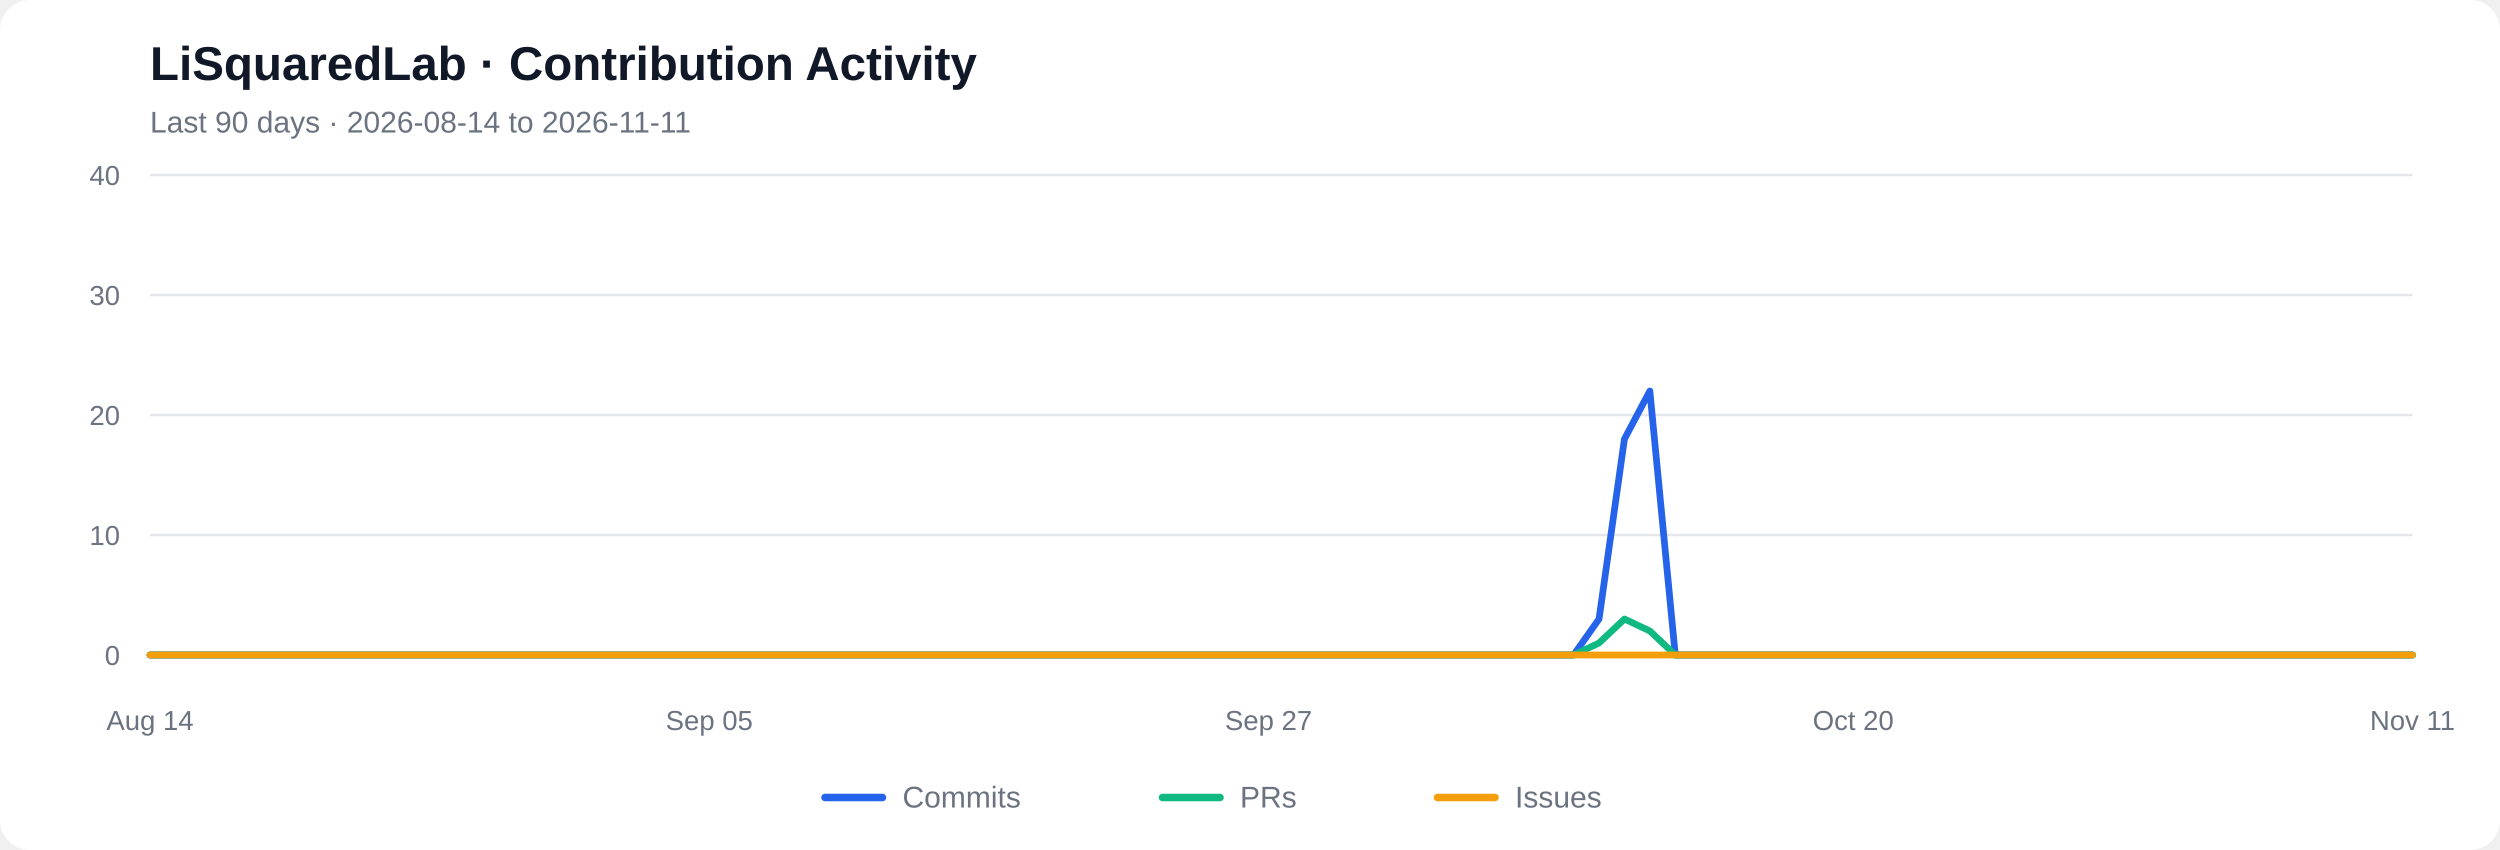
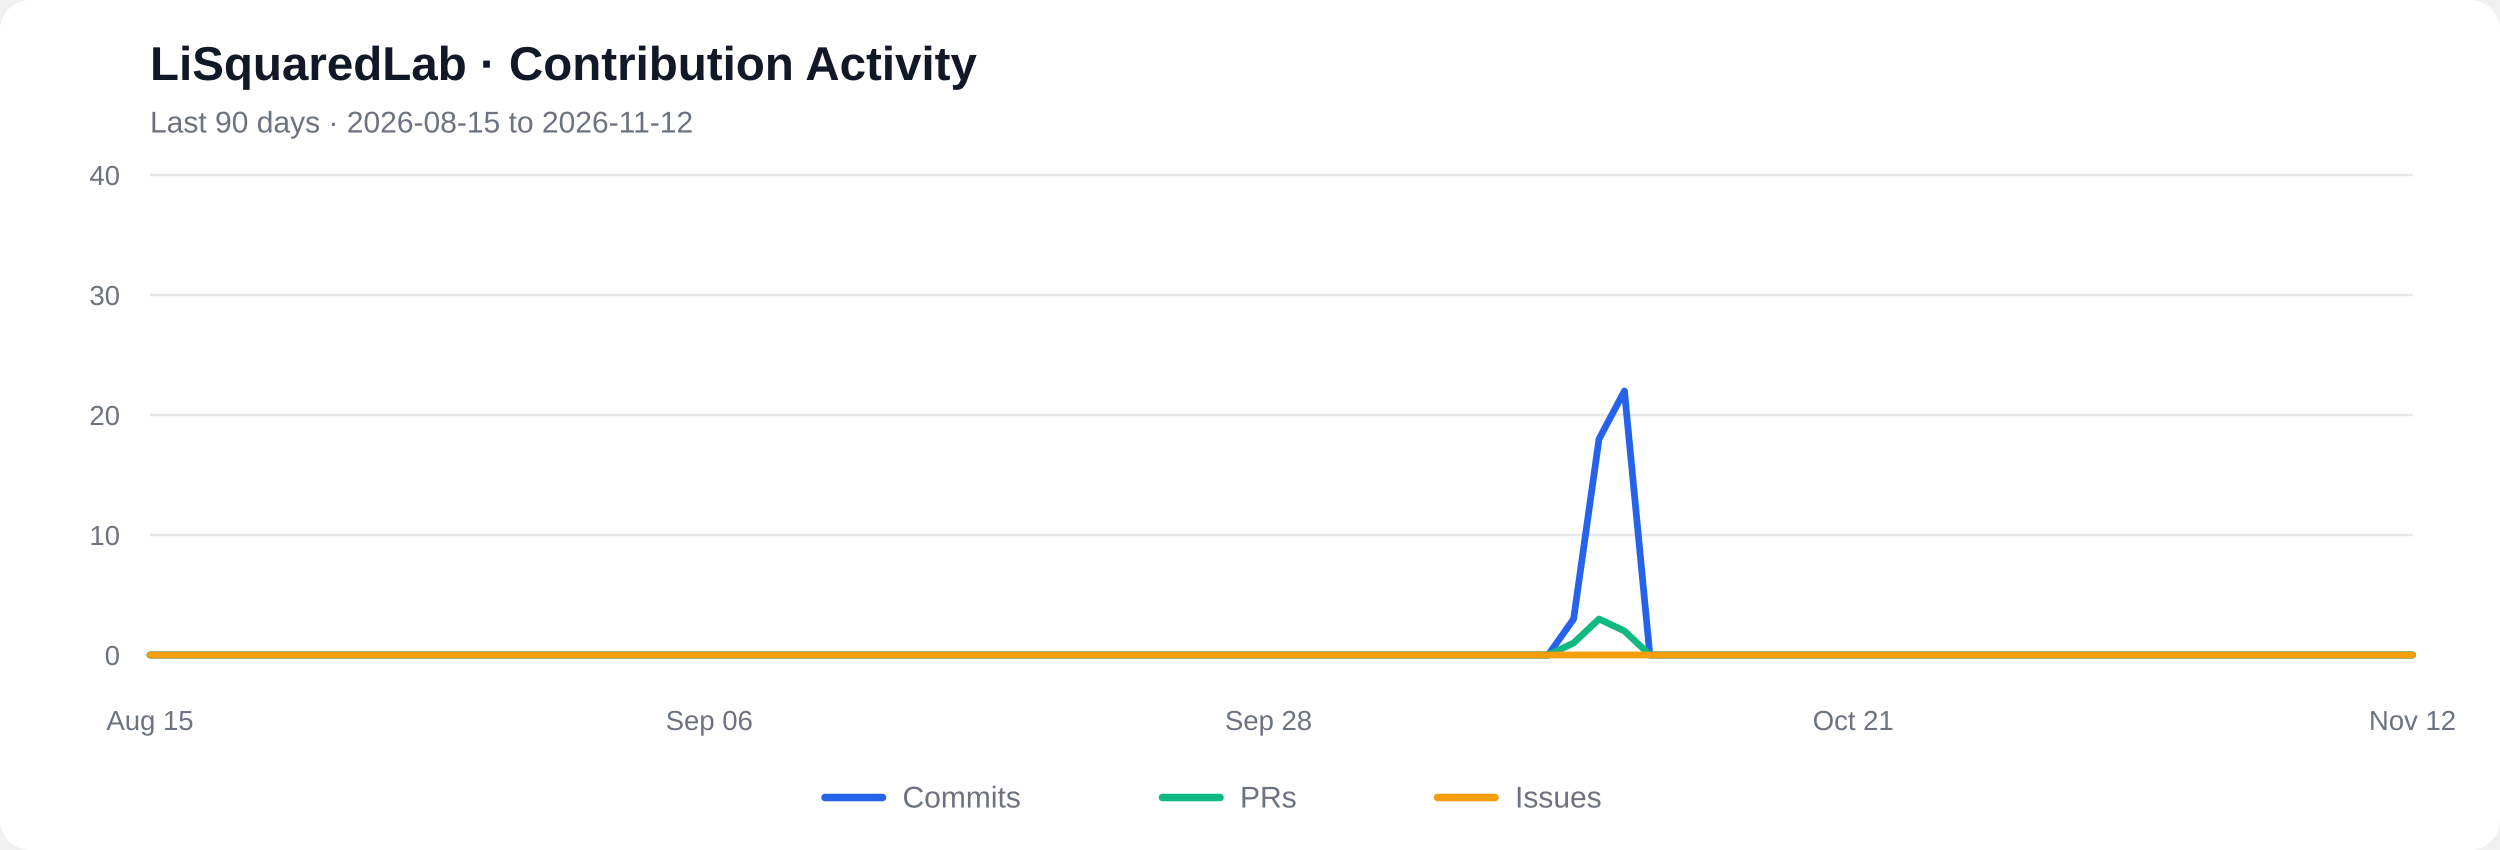
<svg xmlns="http://www.w3.org/2000/svg" viewBox="0 0 1000 340" role="img" aria-labelledby="chart-title chart-desc">
  <rect width="1000" height="340" rx="12" fill="#ffffff" />
  <text x="60" y="32" font-family="Arial, sans-serif" font-size="19" font-weight="600" fill="#111827">LiSquaredLab · Contribution Activity</text>
-   <text x="60" y="53" font-family="Arial, sans-serif" font-size="12" fill="#6b7280">Last 90 days  ·  2026-08-14 to 2026-11-11</text>
+   <text x="60" y="53" font-family="Arial, sans-serif" font-size="12" fill="#6b7280">Last 90 days  ·  2026-08-15 to 2026-11-12</text>
  <line x1="60" y1="262.00" x2="965" y2="262.00" stroke="#e5e7eb" stroke-width="1" />
  <text x="48" y="266.00" text-anchor="end" font-family="Arial, sans-serif" font-size="11" fill="#6b7280">0</text>
  <line x1="60" y1="214.00" x2="965" y2="214.00" stroke="#e5e7eb" stroke-width="1" />
  <text x="48" y="218.00" text-anchor="end" font-family="Arial, sans-serif" font-size="11" fill="#6b7280">10</text>
  <line x1="60" y1="166.00" x2="965" y2="166.00" stroke="#e5e7eb" stroke-width="1" />
  <text x="48" y="170.00" text-anchor="end" font-family="Arial, sans-serif" font-size="11" fill="#6b7280">20</text>
  <line x1="60" y1="118.00" x2="965" y2="118.00" stroke="#e5e7eb" stroke-width="1" />
  <text x="48" y="122.00" text-anchor="end" font-family="Arial, sans-serif" font-size="11" fill="#6b7280">30</text>
  <line x1="60" y1="70.00" x2="965" y2="70.00" stroke="#e5e7eb" stroke-width="1" />
  <text x="48" y="74.00" text-anchor="end" font-family="Arial, sans-serif" font-size="11" fill="#6b7280">40</text>
-   <polyline fill="none" stroke="#2563eb" stroke-width="2.7" stroke-linecap="round" stroke-linejoin="round" points="60.00,262.00 70.17,262.00 80.34,262.00 90.51,262.00 100.67,262.00 110.84,262.00 121.01,262.00 131.18,262.00 141.35,262.00 151.52,262.00 161.69,262.00 171.85,262.00 182.02,262.00 192.19,262.00 202.36,262.00 212.53,262.00 222.70,262.00 232.87,262.00 243.03,262.00 253.20,262.00 263.37,262.00 273.54,262.00 283.71,262.00 293.88,262.00 304.04,262.00 314.21,262.00 324.38,262.00 334.55,262.00 344.72,262.00 354.89,262.00 365.06,262.00 375.22,262.00 385.39,262.00 395.56,262.00 405.73,262.00 415.90,262.00 426.07,262.00 436.24,262.00 446.40,262.00 456.57,262.00 466.74,262.00 476.91,262.00 487.08,262.00 497.25,262.00 507.42,262.00 517.58,262.00 527.75,262.00 537.92,262.00 548.09,262.00 558.26,262.00 568.43,262.00 578.60,262.00 588.76,262.00 598.93,262.00 609.10,262.00 619.27,262.00 629.44,262.00 639.61,247.60 649.78,175.60 659.94,156.40 670.11,262.00 680.28,262.00 690.45,262.00 700.62,262.00 710.79,262.00 720.96,262.00 731.12,262.00 741.29,262.00 751.46,262.00 761.63,262.00 771.80,262.00 781.97,262.00 792.13,262.00 802.30,262.00 812.47,262.00 822.64,262.00 832.81,262.00 842.98,262.00 853.15,262.00 863.31,262.00 873.48,262.00 883.65,262.00 893.82,262.00 903.99,262.00 914.16,262.00 924.33,262.00 934.49,262.00 944.66,262.00 954.83,262.00 965.00,262.00" />
-   <polyline fill="none" stroke="#10b981" stroke-width="2.7" stroke-linecap="round" stroke-linejoin="round" points="60.00,262.00 70.17,262.00 80.34,262.00 90.51,262.00 100.67,262.00 110.84,262.00 121.01,262.00 131.18,262.00 141.35,262.00 151.52,262.00 161.69,262.00 171.85,262.00 182.02,262.00 192.19,262.00 202.36,262.00 212.53,262.00 222.70,262.00 232.87,262.00 243.03,262.00 253.20,262.00 263.37,262.00 273.54,262.00 283.71,262.00 293.88,262.00 304.04,262.00 314.21,262.00 324.38,262.00 334.55,262.00 344.72,262.00 354.89,262.00 365.06,262.00 375.22,262.00 385.39,262.00 395.56,262.00 405.73,262.00 415.90,262.00 426.07,262.00 436.24,262.00 446.40,262.00 456.57,262.00 466.74,262.00 476.91,262.00 487.08,262.00 497.25,262.00 507.42,262.00 517.58,262.00 527.75,262.00 537.92,262.00 548.09,262.00 558.26,262.00 568.43,262.00 578.60,262.00 588.76,262.00 598.93,262.00 609.10,262.00 619.27,262.00 629.44,262.00 639.61,257.20 649.78,247.60 659.94,252.40 670.11,262.00 680.28,262.00 690.45,262.00 700.62,262.00 710.79,262.00 720.96,262.00 731.12,262.00 741.29,262.00 751.46,262.00 761.63,262.00 771.80,262.00 781.97,262.00 792.13,262.00 802.30,262.00 812.47,262.00 822.64,262.00 832.81,262.00 842.98,262.00 853.15,262.00 863.31,262.00 873.48,262.00 883.65,262.00 893.82,262.00 903.99,262.00 914.16,262.00 924.33,262.00 934.49,262.00 944.66,262.00 954.83,262.00 965.00,262.00" />
+   <polyline fill="none" stroke="#2563eb" stroke-width="2.7" stroke-linecap="round" stroke-linejoin="round" points="60.00,262.00 70.17,262.00 80.34,262.00 90.51,262.00 100.67,262.00 110.84,262.00 121.01,262.00 131.18,262.00 141.35,262.00 151.52,262.00 161.69,262.00 171.85,262.00 182.02,262.00 192.19,262.00 202.36,262.00 212.53,262.00 222.70,262.00 232.87,262.00 243.03,262.00 253.20,262.00 263.37,262.00 273.54,262.00 283.71,262.00 293.88,262.00 304.04,262.00 314.21,262.00 324.38,262.00 334.55,262.00 344.72,262.00 354.89,262.00 365.06,262.00 375.22,262.00 385.39,262.00 395.56,262.00 405.73,262.00 415.90,262.00 426.07,262.00 436.24,262.00 446.40,262.00 456.57,262.00 466.74,262.00 476.91,262.00 487.08,262.00 497.25,262.00 507.42,262.00 517.58,262.00 527.75,262.00 537.92,262.00 548.09,262.00 558.26,262.00 568.43,262.00 578.60,262.00 588.76,262.00 598.93,262.00 609.10,262.00 619.27,262.00 629.44,247.60 639.61,175.60 649.78,156.40 659.94,262.00 670.11,262.00 680.28,262.00 690.45,262.00 700.62,262.00 710.79,262.00 720.96,262.00 731.12,262.00 741.29,262.00 751.46,262.00 761.63,262.00 771.80,262.00 781.97,262.00 792.13,262.00 802.30,262.00 812.47,262.00 822.64,262.00 832.81,262.00 842.98,262.00 853.15,262.00 863.31,262.00 873.48,262.00 883.65,262.00 893.82,262.00 903.99,262.00 914.16,262.00 924.33,262.00 934.49,262.00 944.66,262.00 954.83,262.00 965.00,262.00" />
+   <polyline fill="none" stroke="#10b981" stroke-width="2.7" stroke-linecap="round" stroke-linejoin="round" points="60.00,262.00 70.17,262.00 80.34,262.00 90.51,262.00 100.67,262.00 110.84,262.00 121.01,262.00 131.18,262.00 141.35,262.00 151.52,262.00 161.69,262.00 171.85,262.00 182.02,262.00 192.19,262.00 202.36,262.00 212.53,262.00 222.70,262.00 232.87,262.00 243.03,262.00 253.20,262.00 263.37,262.00 273.54,262.00 283.71,262.00 293.88,262.00 304.04,262.00 314.21,262.00 324.38,262.00 334.55,262.00 344.72,262.00 354.89,262.00 365.06,262.00 375.22,262.00 385.39,262.00 395.56,262.00 405.73,262.00 415.90,262.00 426.07,262.00 436.24,262.00 446.40,262.00 456.57,262.00 466.74,262.00 476.91,262.00 487.08,262.00 497.25,262.00 507.42,262.00 517.58,262.00 527.75,262.00 537.92,262.00 548.09,262.00 558.26,262.00 568.43,262.00 578.60,262.00 588.76,262.00 598.93,262.00 609.10,262.00 619.27,262.00 629.44,257.20 639.61,247.60 649.78,252.40 659.94,262.00 670.11,262.00 680.28,262.00 690.45,262.00 700.62,262.00 710.79,262.00 720.96,262.00 731.12,262.00 741.29,262.00 751.46,262.00 761.63,262.00 771.80,262.00 781.97,262.00 792.13,262.00 802.30,262.00 812.47,262.00 822.64,262.00 832.81,262.00 842.98,262.00 853.15,262.00 863.31,262.00 873.48,262.00 883.65,262.00 893.82,262.00 903.99,262.00 914.16,262.00 924.33,262.00 934.49,262.00 944.66,262.00 954.83,262.00 965.00,262.00" />
  <polyline fill="none" stroke="#f59e0b" stroke-width="2.7" stroke-linecap="round" stroke-linejoin="round" points="60.00,262.00 70.17,262.00 80.34,262.00 90.51,262.00 100.67,262.00 110.84,262.00 121.01,262.00 131.18,262.00 141.35,262.00 151.52,262.00 161.69,262.00 171.85,262.00 182.02,262.00 192.19,262.00 202.36,262.00 212.53,262.00 222.70,262.00 232.87,262.00 243.03,262.00 253.20,262.00 263.37,262.00 273.54,262.00 283.71,262.00 293.88,262.00 304.04,262.00 314.21,262.00 324.38,262.00 334.55,262.00 344.72,262.00 354.89,262.00 365.06,262.00 375.22,262.00 385.39,262.00 395.56,262.00 405.73,262.00 415.90,262.00 426.07,262.00 436.24,262.00 446.40,262.00 456.57,262.00 466.74,262.00 476.91,262.00 487.08,262.00 497.25,262.00 507.42,262.00 517.58,262.00 527.75,262.00 537.92,262.00 548.09,262.00 558.26,262.00 568.43,262.00 578.60,262.00 588.76,262.00 598.93,262.00 609.10,262.00 619.27,262.00 629.44,262.00 639.61,262.00 649.78,262.00 659.94,262.00 670.11,262.00 680.28,262.00 690.45,262.00 700.62,262.00 710.79,262.00 720.96,262.00 731.12,262.00 741.29,262.00 751.46,262.00 761.63,262.00 771.80,262.00 781.97,262.00 792.13,262.00 802.30,262.00 812.47,262.00 822.64,262.00 832.81,262.00 842.98,262.00 853.15,262.00 863.31,262.00 873.48,262.00 883.65,262.00 893.82,262.00 903.99,262.00 914.16,262.00 924.33,262.00 934.49,262.00 944.66,262.00 954.83,262.00 965.00,262.00" />
-   <text x="60.00" y="292" text-anchor="middle" font-family="Arial, sans-serif" font-size="11" fill="#6b7280">Aug 14</text>
-   <text x="283.71" y="292" text-anchor="middle" font-family="Arial, sans-serif" font-size="11" fill="#6b7280">Sep 05</text>
-   <text x="507.42" y="292" text-anchor="middle" font-family="Arial, sans-serif" font-size="11" fill="#6b7280">Sep 27</text>
-   <text x="741.29" y="292" text-anchor="middle" font-family="Arial, sans-serif" font-size="11" fill="#6b7280">Oct 20</text>
-   <text x="965.00" y="292" text-anchor="middle" font-family="Arial, sans-serif" font-size="11" fill="#6b7280">Nov 11</text>
+   <text x="60.00" y="292" text-anchor="middle" font-family="Arial, sans-serif" font-size="11" fill="#6b7280">Aug 15</text>
+   <text x="283.71" y="292" text-anchor="middle" font-family="Arial, sans-serif" font-size="11" fill="#6b7280">Sep 06</text>
+   <text x="507.42" y="292" text-anchor="middle" font-family="Arial, sans-serif" font-size="11" fill="#6b7280">Sep 28</text>
+   <text x="741.29" y="292" text-anchor="middle" font-family="Arial, sans-serif" font-size="11" fill="#6b7280">Oct 21</text>
+   <text x="965.00" y="292" text-anchor="middle" font-family="Arial, sans-serif" font-size="11" fill="#6b7280">Nov 12</text>
  <line x1="330" y1="319" x2="353" y2="319" stroke="#2563eb" stroke-width="3" stroke-linecap="round" />
  <text x="361" y="323" font-family="Arial, sans-serif" font-size="12" fill="#6b7280">Commits</text>
  <line x1="465" y1="319" x2="488" y2="319" stroke="#10b981" stroke-width="3" stroke-linecap="round" />
  <text x="496" y="323" font-family="Arial, sans-serif" font-size="12" fill="#6b7280">PRs</text>
  <line x1="575" y1="319" x2="598" y2="319" stroke="#f59e0b" stroke-width="3" stroke-linecap="round" />
  <text x="606" y="323" font-family="Arial, sans-serif" font-size="12" fill="#6b7280">Issues</text>
</svg>
